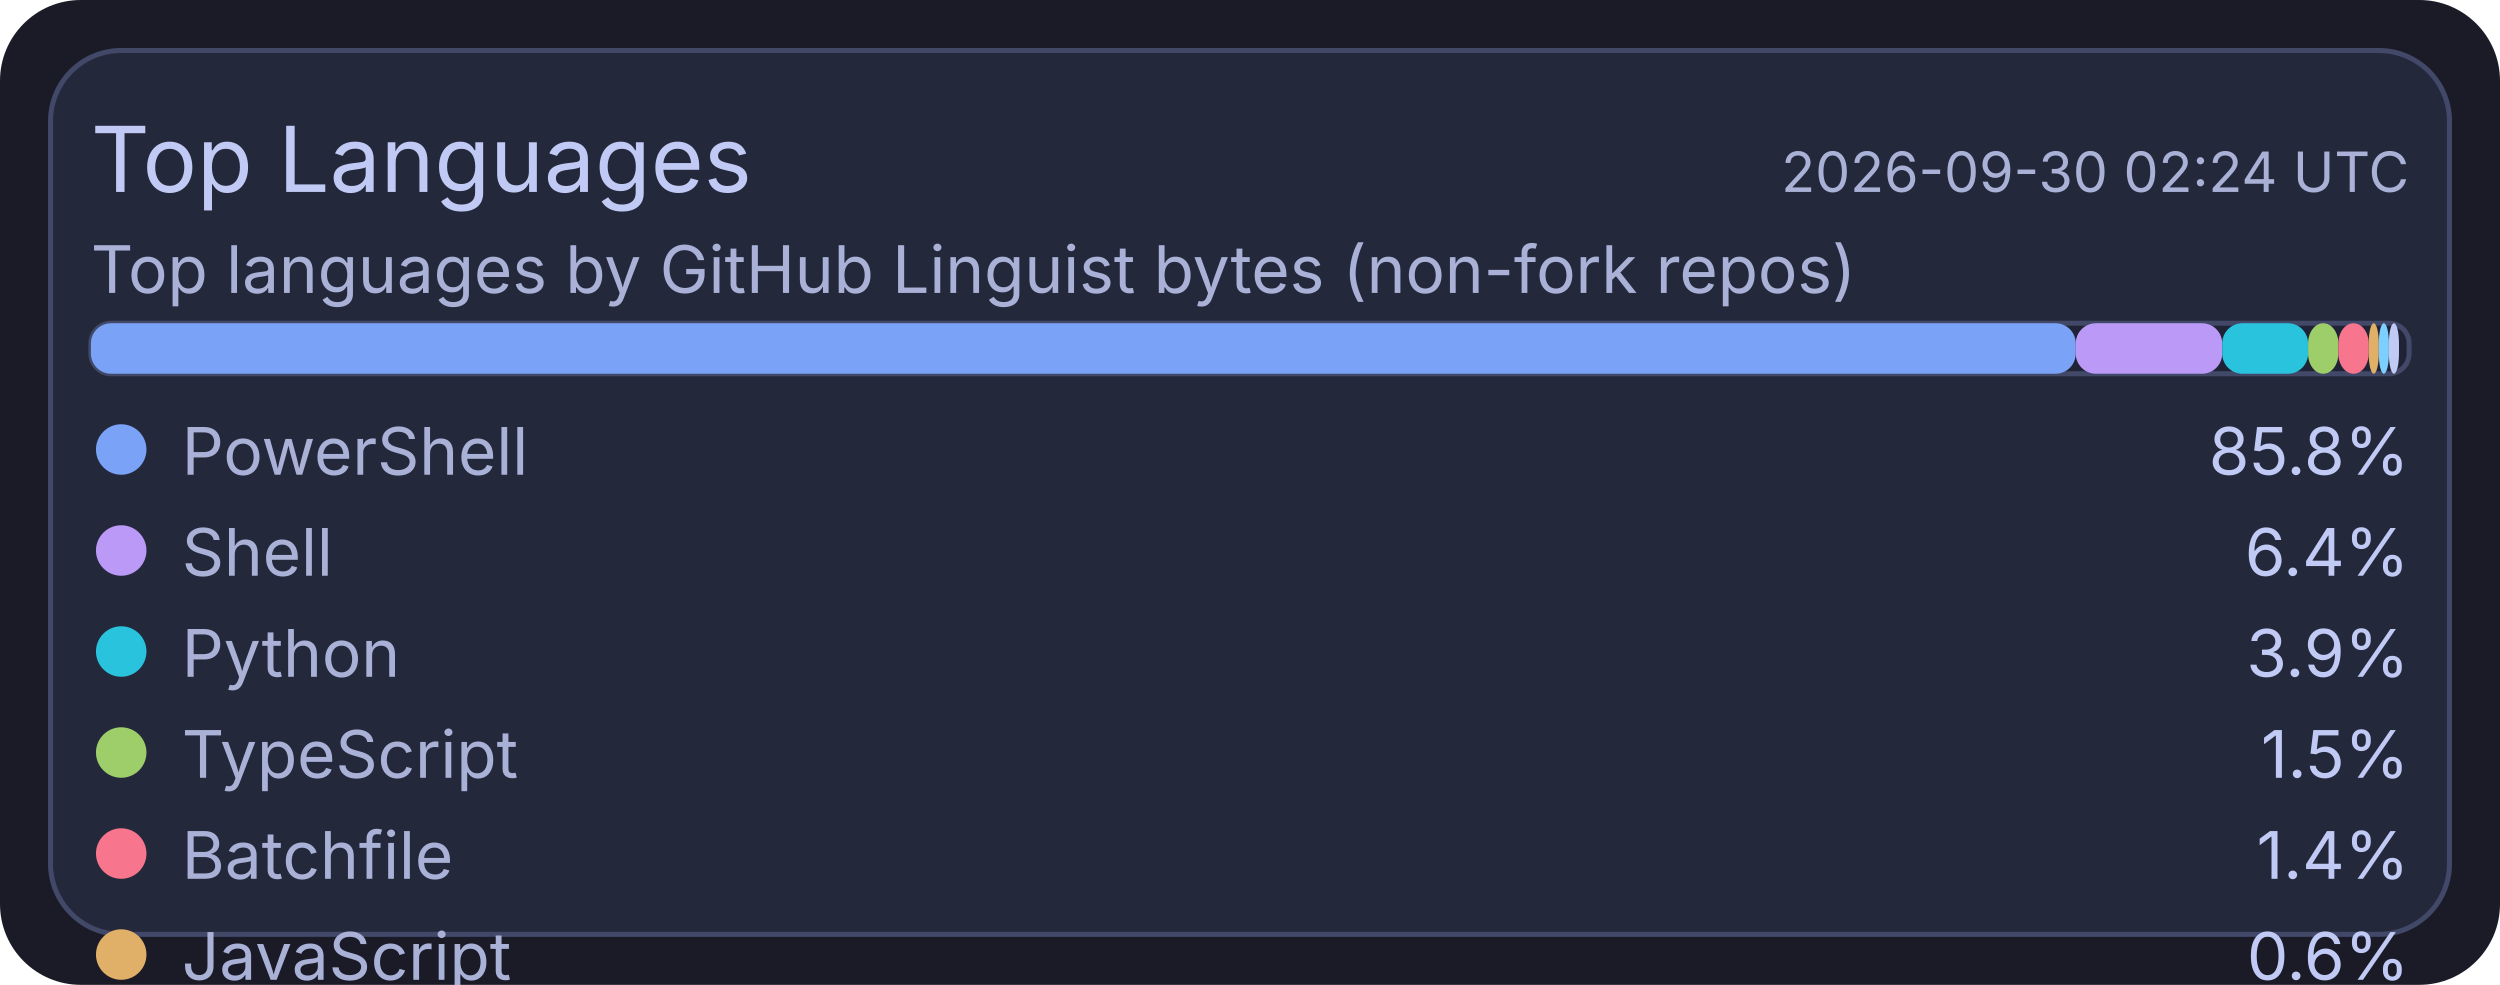
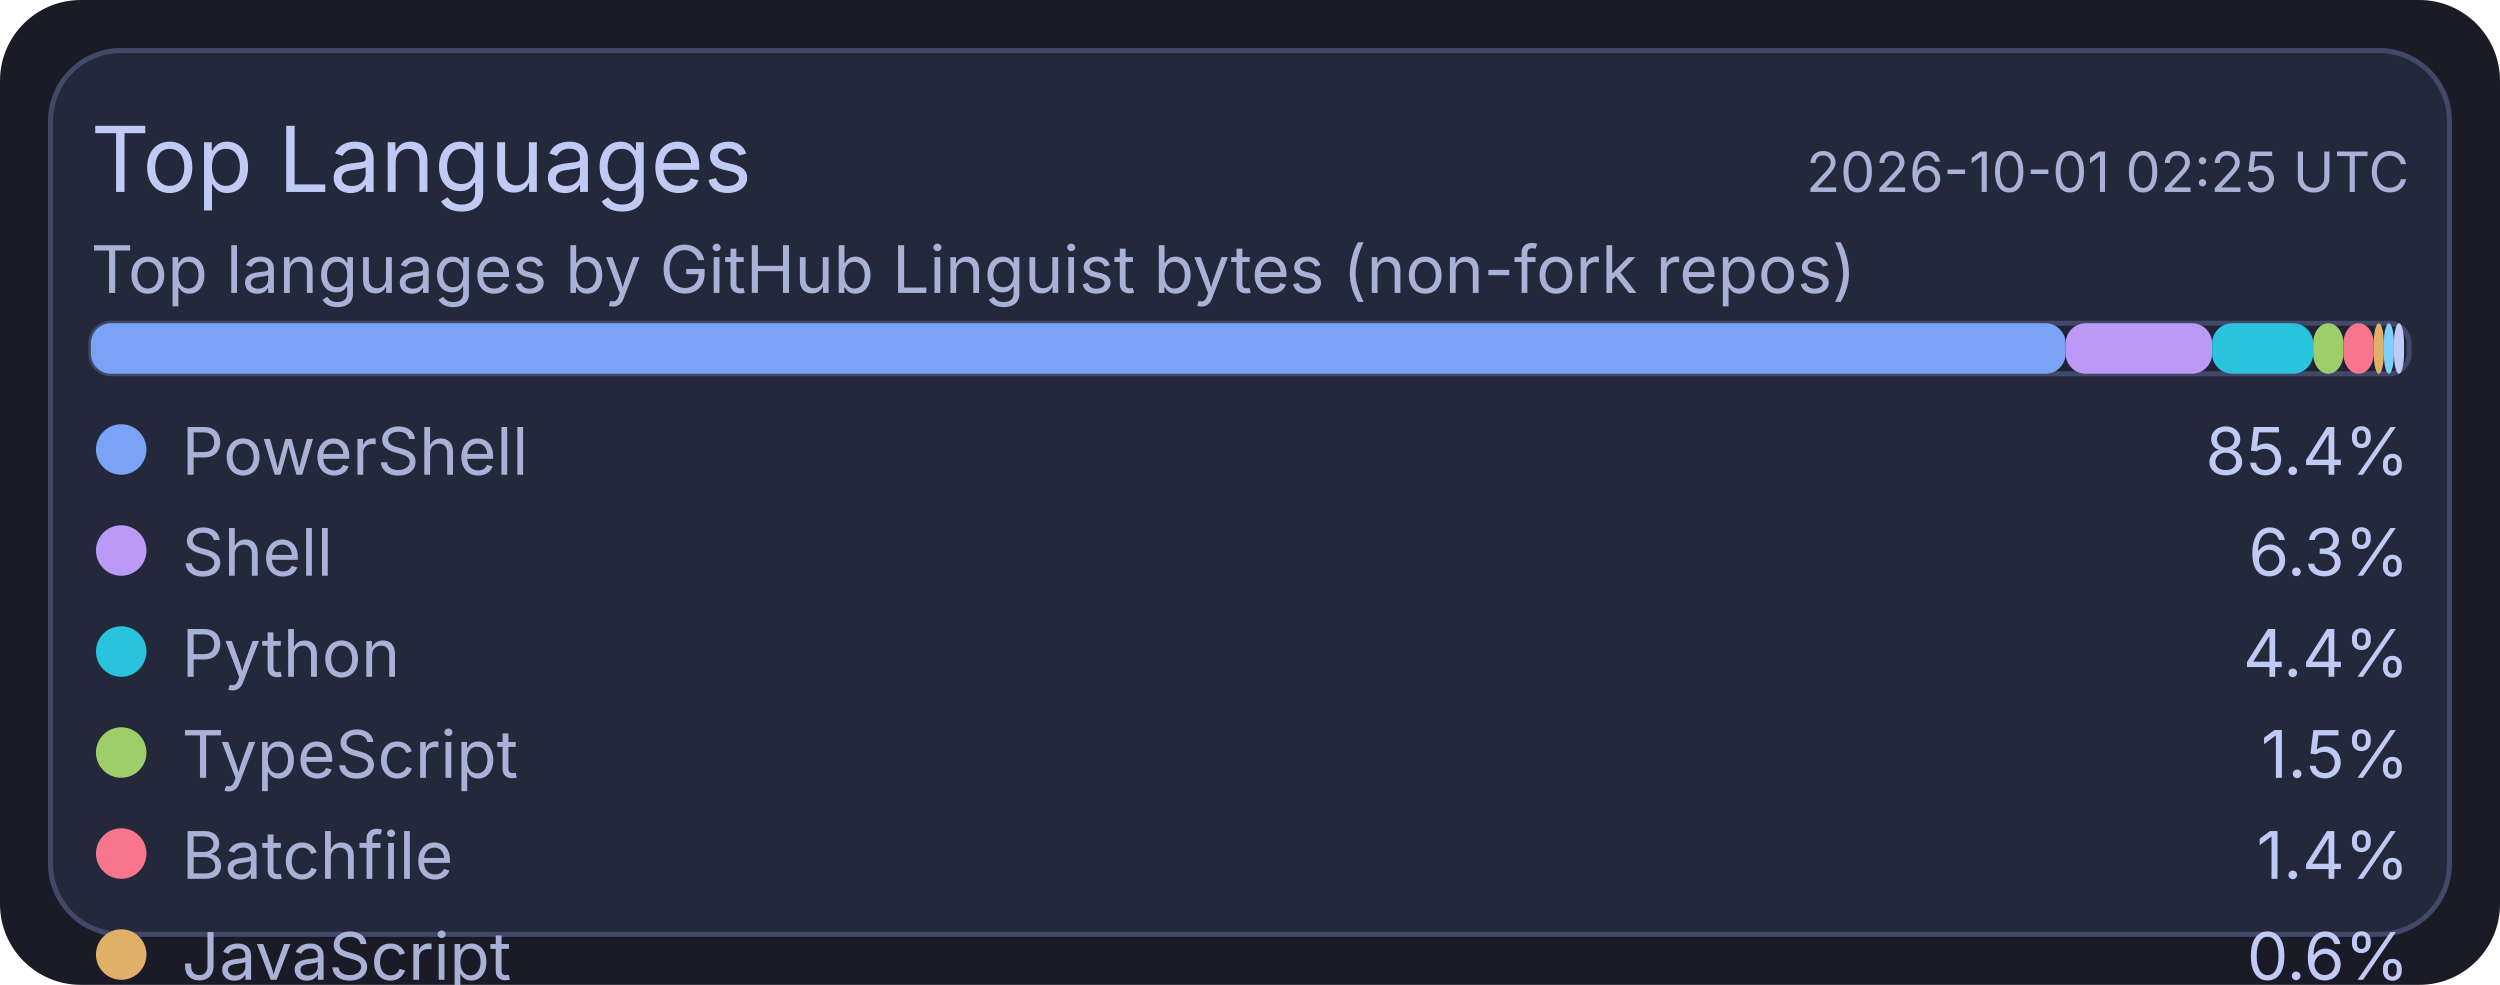
<svg xmlns="http://www.w3.org/2000/svg" width="495" height="195" viewBox="0 0 495 195">
  <rect x="0" y="0" width="495" height="195" rx="16" fill="#1a1b26" />
  <rect x="10" y="10" width="475" height="175" rx="14" fill="#24283b" stroke="#414868" stroke-width="1" />
  <text x="18" y="38" fill="#c0caf5" font-size="18" font-family="ui-sans-serif, system-ui, -apple-system, Segoe UI">Top Languages</text>
-   <text x="477" y="38" text-anchor="end" fill="#a9b1d6" font-size="11" font-family="ui-sans-serif, system-ui, -apple-system, Segoe UI">2026-09-30 02:24 UTC</text>
+   <text x="477" y="38" text-anchor="end" fill="#a9b1d6" font-size="11" font-family="ui-sans-serif, system-ui, -apple-system, Segoe UI">2026-10-01 02:25 UTC</text>
  <text x="18" y="58" fill="#a9b1d6" font-size="13" font-family="ui-sans-serif, system-ui, -apple-system, Segoe UI">Top languages by GitHub Linguist bytes (non-fork repos)</text>
  <rect x="18" y="64" width="459" height="10" rx="4" fill="#1f2335" stroke="#414868" stroke-width="1" />
-   <rect x="18" y="64" width="393" height="10" rx="4" fill="#7aa2f7" />
-   <rect x="411" y="64" width="29" height="10" rx="4" fill="#bb9af7" />
-   <rect x="440" y="64" width="17" height="10" rx="4" fill="#2ac3de" />
-   <rect x="457" y="64" width="6" height="10" rx="4" fill="#9ece6a" />
-   <rect x="463" y="64" width="6" height="10" rx="4" fill="#f7768e" />
-   <rect x="469" y="64" width="2" height="10" rx="4" fill="#e0af68" />
-   <rect x="471" y="64" width="2" height="10" rx="4" fill="#7dcfff" />
-   <rect x="473" y="64" width="2" height="10" rx="4" fill="#c0caf5" />
+   <rect x="18" y="64" width="391" height="10" rx="4" fill="#7aa2f7" />
+   <rect x="409" y="64" width="29" height="10" rx="4" fill="#bb9af7" />
+   <rect x="438" y="64" width="20" height="10" rx="4" fill="#2ac3de" />
+   <rect x="458" y="64" width="6" height="10" rx="4" fill="#9ece6a" />
+   <rect x="464" y="64" width="6" height="10" rx="4" fill="#f7768e" />
+   <rect x="470" y="64" width="2" height="10" rx="4" fill="#e0af68" />
+   <rect x="472" y="64" width="2" height="10" rx="4" fill="#7dcfff" />
+   <rect x="474" y="64" width="2" height="10" rx="4" fill="#c0caf5" />
  <circle cx="24" cy="89" r="5" fill="#7aa2f7" />
  <text x="36" y="94" fill="#a9b1d6" font-size="13" font-family="ui-sans-serif, system-ui, -apple-system, Segoe UI">PowerShell</text>
-   <text x="477" y="94" text-anchor="end" fill="#c0caf5" font-size="13" font-family="ui-sans-serif, system-ui, -apple-system, Segoe UI">85.8%</text>
+   <text x="477" y="94" text-anchor="end" fill="#c0caf5" font-size="13" font-family="ui-sans-serif, system-ui, -apple-system, Segoe UI">85.4%</text>
  <circle cx="24" cy="109" r="5" fill="#bb9af7" />
  <text x="36" y="114" fill="#a9b1d6" font-size="13" font-family="ui-sans-serif, system-ui, -apple-system, Segoe UI">Shell</text>
-   <text x="477" y="114" text-anchor="end" fill="#c0caf5" font-size="13" font-family="ui-sans-serif, system-ui, -apple-system, Segoe UI">6.4%</text>
+   <text x="477" y="114" text-anchor="end" fill="#c0caf5" font-size="13" font-family="ui-sans-serif, system-ui, -apple-system, Segoe UI">6.3%</text>
  <circle cx="24" cy="129" r="5" fill="#2ac3de" />
  <text x="36" y="134" fill="#a9b1d6" font-size="13" font-family="ui-sans-serif, system-ui, -apple-system, Segoe UI">Python</text>
-   <text x="477" y="134" text-anchor="end" fill="#c0caf5" font-size="13" font-family="ui-sans-serif, system-ui, -apple-system, Segoe UI">3.9%</text>
+   <text x="477" y="134" text-anchor="end" fill="#c0caf5" font-size="13" font-family="ui-sans-serif, system-ui, -apple-system, Segoe UI">4.4%</text>
  <circle cx="24" cy="149" r="5" fill="#9ece6a" />
  <text x="36" y="154" fill="#a9b1d6" font-size="13" font-family="ui-sans-serif, system-ui, -apple-system, Segoe UI">TypeScript</text>
  <text x="477" y="154" text-anchor="end" fill="#c0caf5" font-size="13" font-family="ui-sans-serif, system-ui, -apple-system, Segoe UI">1.5%</text>
  <circle cx="24" cy="169" r="5" fill="#f7768e" />
  <text x="36" y="174" fill="#a9b1d6" font-size="13" font-family="ui-sans-serif, system-ui, -apple-system, Segoe UI">Batchfile</text>
  <text x="477" y="174" text-anchor="end" fill="#c0caf5" font-size="13" font-family="ui-sans-serif, system-ui, -apple-system, Segoe UI">1.4%</text>
  <circle cx="24" cy="189" r="5" fill="#e0af68" />
  <text x="36" y="194" fill="#a9b1d6" font-size="13" font-family="ui-sans-serif, system-ui, -apple-system, Segoe UI">JavaScript</text>
  <text x="477" y="194" text-anchor="end" fill="#c0caf5" font-size="13" font-family="ui-sans-serif, system-ui, -apple-system, Segoe UI">0.6%</text>
  <circle cx="24" cy="209" r="5" fill="#7dcfff" />
  <text x="36" y="214" fill="#a9b1d6" font-size="13" font-family="ui-sans-serif, system-ui, -apple-system, Segoe UI">CSS</text>
  <text x="477" y="214" text-anchor="end" fill="#c0caf5" font-size="13" font-family="ui-sans-serif, system-ui, -apple-system, Segoe UI">0.2%</text>
  <circle cx="24" cy="229" r="5" fill="#c0caf5" />
  <text x="36" y="234" fill="#a9b1d6" font-size="13" font-family="ui-sans-serif, system-ui, -apple-system, Segoe UI">Lua</text>
  <text x="477" y="234" text-anchor="end" fill="#c0caf5" font-size="13" font-family="ui-sans-serif, system-ui, -apple-system, Segoe UI">0.2%</text>
</svg>
